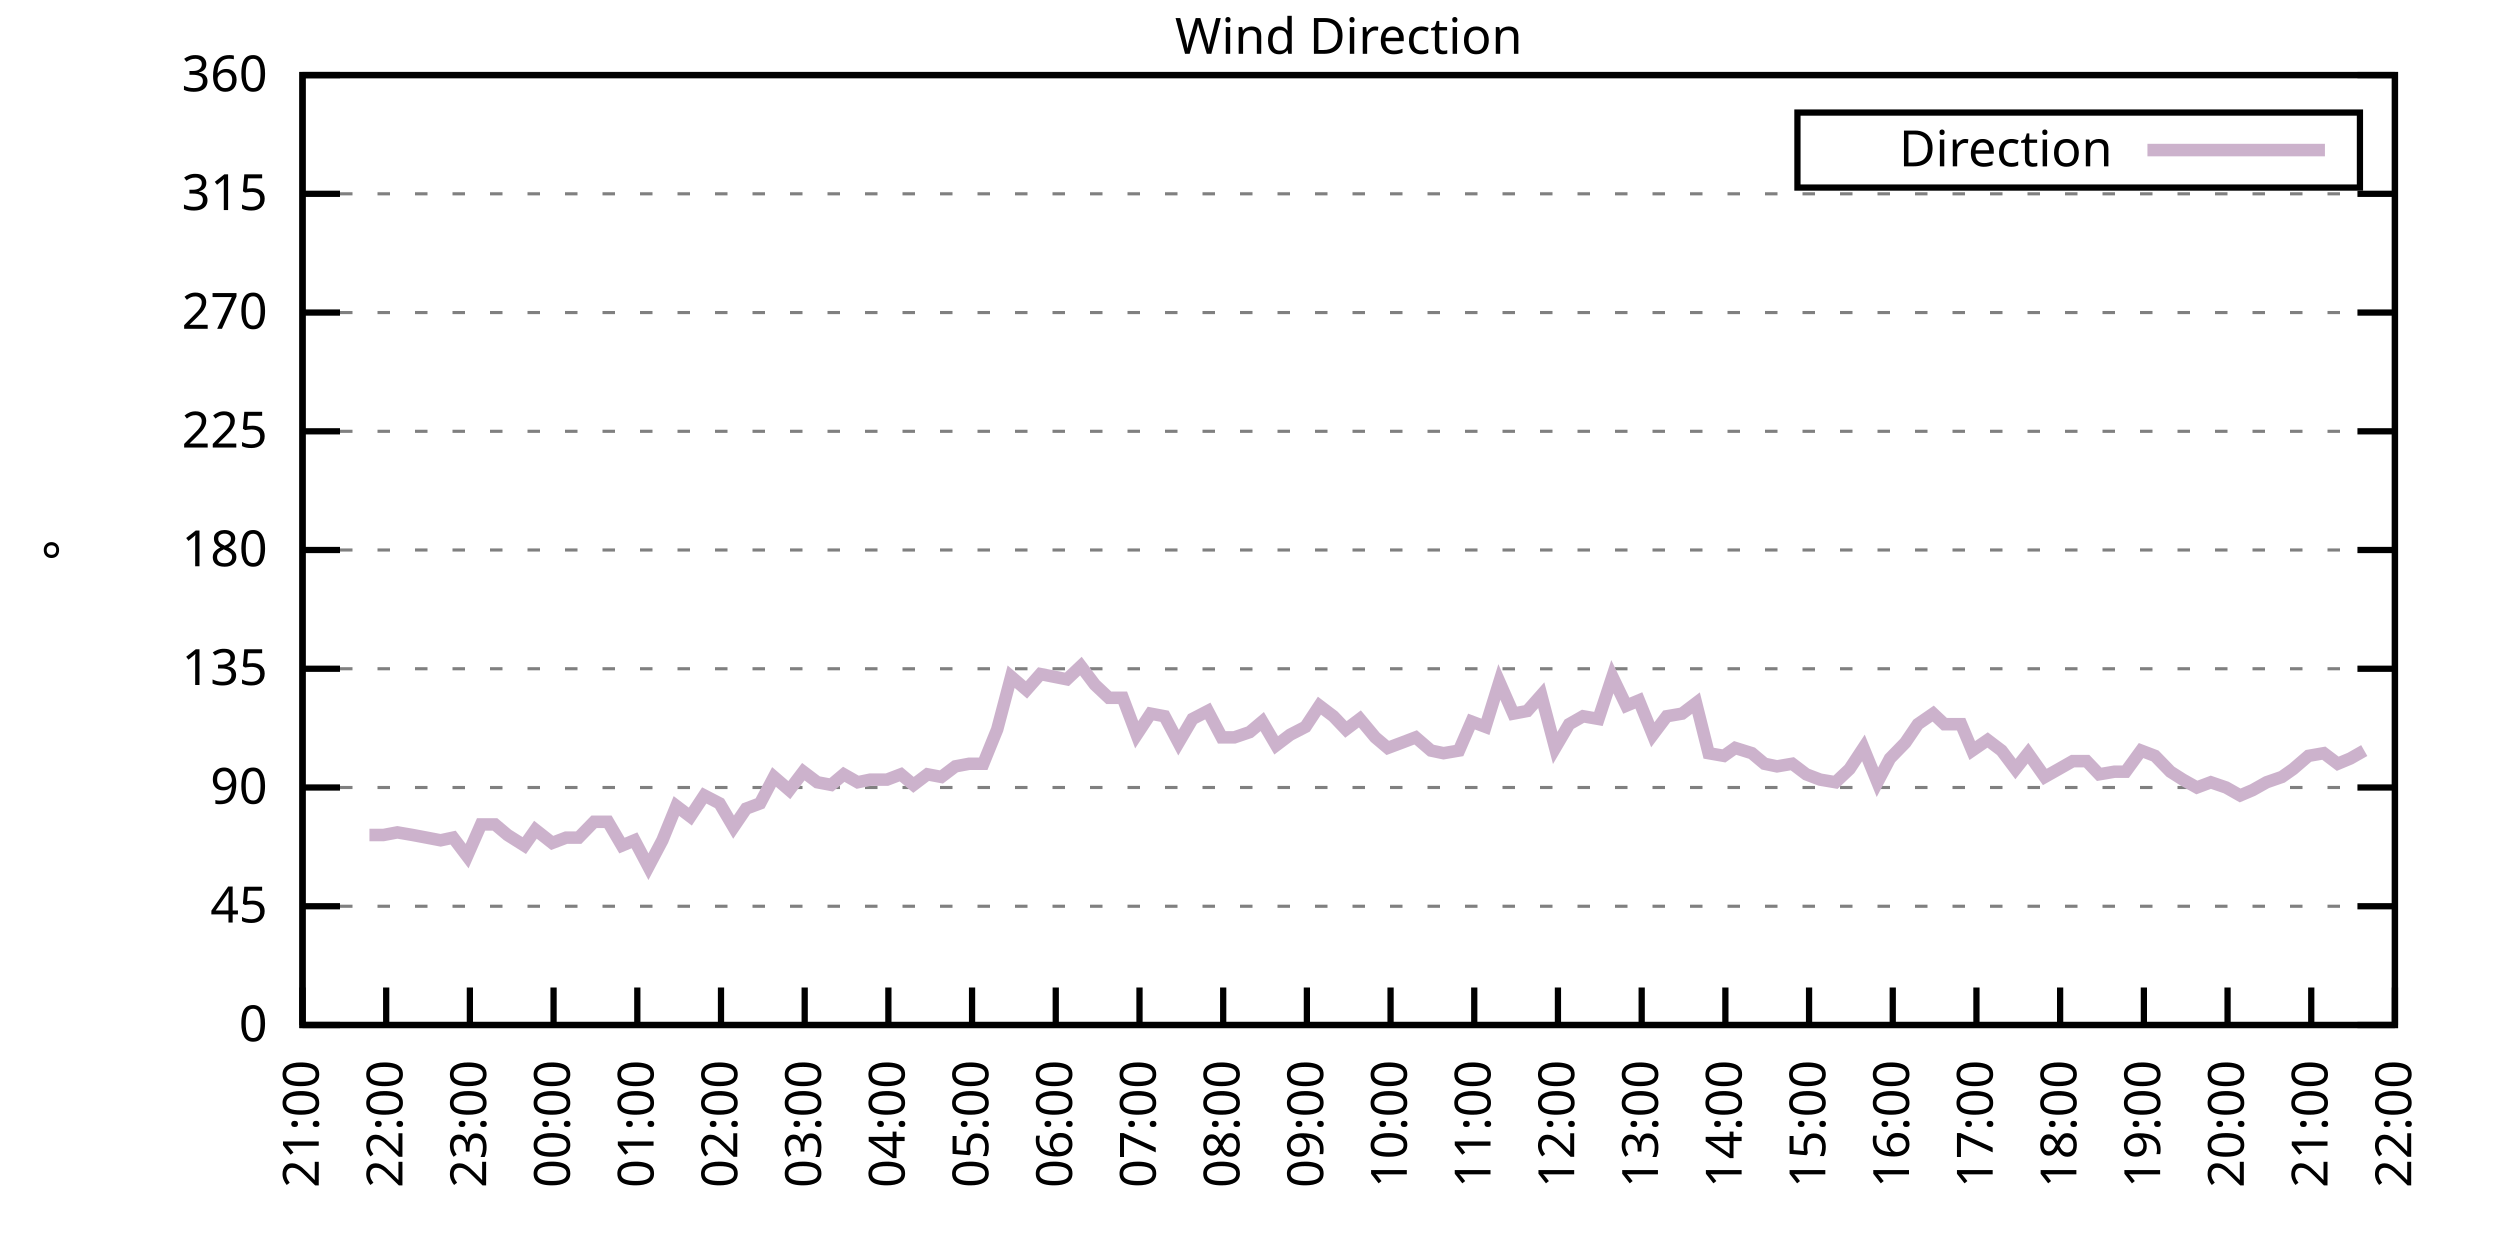
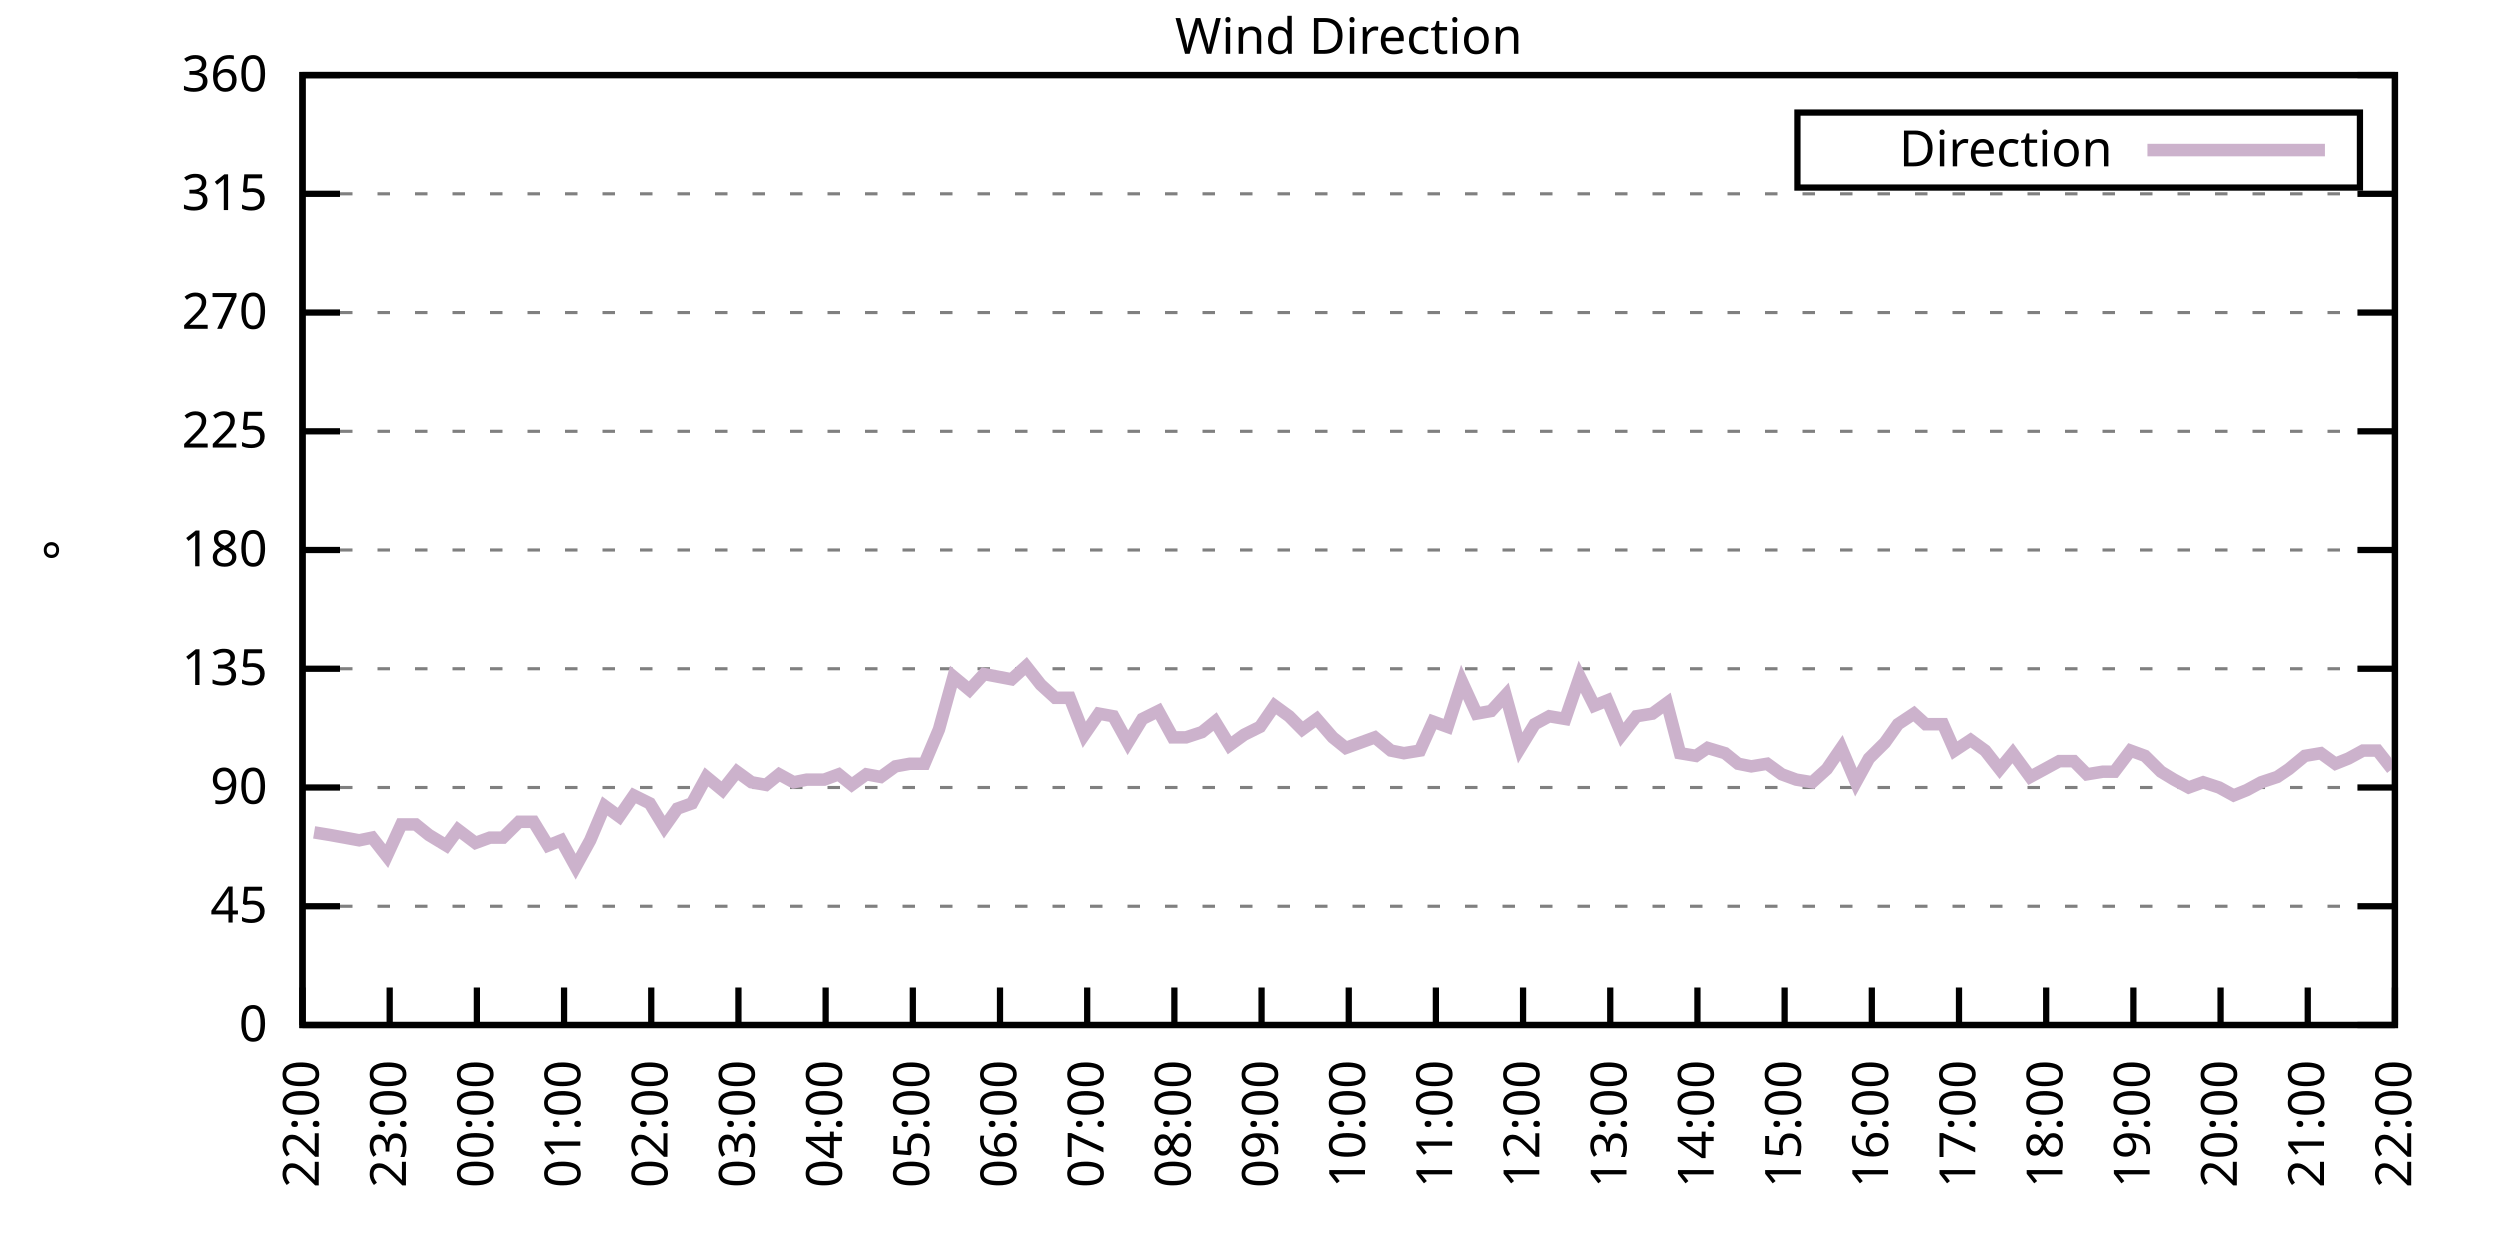
<svg xmlns="http://www.w3.org/2000/svg" xmlns:xlink="http://www.w3.org/1999/xlink" width="400" height="200" viewBox="0 0 400 200">
  <g id="gnuplot_canvas">
    <rect x="0" y="0" width="400" height="200" fill="none" />
    <defs>
      <circle id="gpDot" r="0.5" stroke-width="0.5" stroke="currentColor" />
      <path id="gpPt0" stroke-width="0.333" stroke="currentColor" d="M-1,0 h2 M0,-1 v2" />
      <path id="gpPt1" stroke-width="0.333" stroke="currentColor" d="M-1,-1 L1,1 M1,-1 L-1,1" />
      <path id="gpPt2" stroke-width="0.333" stroke="currentColor" d="M-1,0 L1,0 M0,-1 L0,1 M-1,-1 L1,1 M-1,1 L1,-1" />
      <rect id="gpPt3" stroke-width="0.333" stroke="currentColor" x="-1" y="-1" width="2" height="2" />
      <rect id="gpPt4" stroke-width="0.333" stroke="currentColor" fill="currentColor" x="-1" y="-1" width="2" height="2" />
      <circle id="gpPt5" stroke-width="0.333" stroke="currentColor" cx="0" cy="0" r="1" />
      <use xlink:href="#gpPt5" id="gpPt6" fill="currentColor" stroke="none" />
      <path id="gpPt7" stroke-width="0.333" stroke="currentColor" d="M0,-1.33 L-1.33,0.67 L1.33,0.67 z" />
      <use xlink:href="#gpPt7" id="gpPt8" fill="currentColor" stroke="none" />
      <use xlink:href="#gpPt7" id="gpPt9" stroke="currentColor" transform="rotate(180)" />
      <use xlink:href="#gpPt9" id="gpPt10" fill="currentColor" stroke="none" />
      <use xlink:href="#gpPt3" id="gpPt11" stroke="currentColor" transform="rotate(45)" />
      <use xlink:href="#gpPt11" id="gpPt12" fill="currentColor" stroke="none" />
      <path id="gpPt13" stroke-width="0.333" stroke="currentColor" d="M0,1.330 L1.265,0.411 L0.782,-1.067 L-0.782,-1.076 L-1.265,0.411 z" />
      <use xlink:href="#gpPt13" id="gpPt14" fill="currentColor" stroke="none" />
      <filter id="textbox" filterUnits="objectBoundingBox" x="0" y="0" height="1" width="1">
        <feFlood flood-color="white" flood-opacity="1" result="bgnd" />
        <feComposite in="SourceGraphic" in2="bgnd" operator="atop" />
      </filter>
      <filter id="greybox" filterUnits="objectBoundingBox" x="0" y="0" height="1" width="1">
        <feFlood flood-color="lightgrey" flood-opacity="1" result="grey" />
        <feComposite in="SourceGraphic" in2="grey" operator="atop" />
      </filter>
    </defs>
    <g fill="none" color="white" stroke="currentColor" stroke-width="1.00" stroke-linecap="butt" stroke-linejoin="miter">
</g>
    <g fill="none" color="black" stroke="currentColor" stroke-width="1.00" stroke-linecap="butt" stroke-linejoin="miter">
      <g stroke="none" shape-rendering="crispEdges">
        <polygon fill="rgb(255, 255, 255)" points="48.40,164.00 383.18,164.00 383.18,12.02 48.40,12.02 " />
      </g>
    </g>
    <g fill="none" color="black" stroke="currentColor" stroke-width="1.00" stroke-linecap="butt" stroke-linejoin="miter">
</g>
    <g fill="none" color="black" stroke="black" stroke-width="0.50" stroke-linecap="butt" stroke-linejoin="miter">
</g>
    <g fill="none" color="gray" stroke="currentColor" stroke-width="0.50" stroke-linecap="butt" stroke-linejoin="miter">
      <path stroke="gray" stroke-dasharray="2,4" class="gridline" d="M48.40,164.00 L383.19,164.00  " />
    </g>
    <g fill="none" color="gray" stroke="gray" stroke-width="1.00" stroke-linecap="butt" stroke-linejoin="miter">
</g>
    <g fill="none" color="black" stroke="currentColor" stroke-width="1.00" stroke-linecap="butt" stroke-linejoin="miter">
      <path stroke="black" d="M48.40,164.00 L54.40,164.00 M383.19,164.00 L377.19,164.00  " />
      <g transform="translate(42.80,166.60)" stroke="none" fill="black" font-family="Sans" font-size="8.00" text-anchor="end">
        <text>
          <tspan font-family="Sans"> 0</tspan>
        </text>
      </g>
    </g>
    <g fill="none" color="black" stroke="currentColor" stroke-width="1.00" stroke-linecap="butt" stroke-linejoin="miter">
</g>
    <g fill="none" color="black" stroke="black" stroke-width="0.50" stroke-linecap="butt" stroke-linejoin="miter">
</g>
    <g fill="none" color="gray" stroke="currentColor" stroke-width="0.50" stroke-linecap="butt" stroke-linejoin="miter">
      <path stroke="gray" stroke-dasharray="2,4" class="gridline" d="M48.40,145.00 L383.19,145.00  " />
    </g>
    <g fill="none" color="gray" stroke="gray" stroke-width="1.00" stroke-linecap="butt" stroke-linejoin="miter">
</g>
    <g fill="none" color="black" stroke="currentColor" stroke-width="1.00" stroke-linecap="butt" stroke-linejoin="miter">
      <path stroke="black" d="M48.40,145.00 L54.40,145.00 M383.19,145.00 L377.19,145.00  " />
      <g transform="translate(42.80,147.60)" stroke="none" fill="black" font-family="Sans" font-size="8.00" text-anchor="end">
        <text>
          <tspan font-family="Sans"> 45</tspan>
        </text>
      </g>
    </g>
    <g fill="none" color="black" stroke="currentColor" stroke-width="1.00" stroke-linecap="butt" stroke-linejoin="miter">
</g>
    <g fill="none" color="black" stroke="black" stroke-width="0.50" stroke-linecap="butt" stroke-linejoin="miter">
</g>
    <g fill="none" color="gray" stroke="currentColor" stroke-width="0.50" stroke-linecap="butt" stroke-linejoin="miter">
      <path stroke="gray" stroke-dasharray="2,4" class="gridline" d="M48.40,126.00 L383.19,126.00  " />
    </g>
    <g fill="none" color="gray" stroke="gray" stroke-width="1.00" stroke-linecap="butt" stroke-linejoin="miter">
</g>
    <g fill="none" color="black" stroke="currentColor" stroke-width="1.00" stroke-linecap="butt" stroke-linejoin="miter">
      <path stroke="black" d="M48.40,126.00 L54.40,126.00 M383.19,126.00 L377.19,126.00  " />
      <g transform="translate(42.80,128.60)" stroke="none" fill="black" font-family="Sans" font-size="8.00" text-anchor="end">
        <text>
          <tspan font-family="Sans"> 90</tspan>
        </text>
      </g>
    </g>
    <g fill="none" color="black" stroke="currentColor" stroke-width="1.00" stroke-linecap="butt" stroke-linejoin="miter">
</g>
    <g fill="none" color="black" stroke="black" stroke-width="0.50" stroke-linecap="butt" stroke-linejoin="miter">
</g>
    <g fill="none" color="gray" stroke="currentColor" stroke-width="0.50" stroke-linecap="butt" stroke-linejoin="miter">
      <path stroke="gray" stroke-dasharray="2,4" class="gridline" d="M48.40,107.00 L383.19,107.00  " />
    </g>
    <g fill="none" color="gray" stroke="gray" stroke-width="1.00" stroke-linecap="butt" stroke-linejoin="miter">
</g>
    <g fill="none" color="black" stroke="currentColor" stroke-width="1.00" stroke-linecap="butt" stroke-linejoin="miter">
      <path stroke="black" d="M48.40,107.00 L54.40,107.00 M383.19,107.00 L377.19,107.00  " />
      <g transform="translate(42.80,109.60)" stroke="none" fill="black" font-family="Sans" font-size="8.00" text-anchor="end">
        <text>
          <tspan font-family="Sans"> 135</tspan>
        </text>
      </g>
    </g>
    <g fill="none" color="black" stroke="currentColor" stroke-width="1.00" stroke-linecap="butt" stroke-linejoin="miter">
</g>
    <g fill="none" color="black" stroke="black" stroke-width="0.50" stroke-linecap="butt" stroke-linejoin="miter">
</g>
    <g fill="none" color="gray" stroke="currentColor" stroke-width="0.50" stroke-linecap="butt" stroke-linejoin="miter">
      <path stroke="gray" stroke-dasharray="2,4" class="gridline" d="M48.40,88.00 L383.19,88.00  " />
    </g>
    <g fill="none" color="gray" stroke="gray" stroke-width="1.00" stroke-linecap="butt" stroke-linejoin="miter">
</g>
    <g fill="none" color="black" stroke="currentColor" stroke-width="1.00" stroke-linecap="butt" stroke-linejoin="miter">
      <path stroke="black" d="M48.40,88.00 L54.40,88.00 M383.19,88.00 L377.19,88.00  " />
      <g transform="translate(42.80,90.60)" stroke="none" fill="black" font-family="Sans" font-size="8.00" text-anchor="end">
        <text>
          <tspan font-family="Sans"> 180</tspan>
        </text>
      </g>
    </g>
    <g fill="none" color="black" stroke="currentColor" stroke-width="1.00" stroke-linecap="butt" stroke-linejoin="miter">
</g>
    <g fill="none" color="black" stroke="black" stroke-width="0.50" stroke-linecap="butt" stroke-linejoin="miter">
</g>
    <g fill="none" color="gray" stroke="currentColor" stroke-width="0.50" stroke-linecap="butt" stroke-linejoin="miter">
      <path stroke="gray" stroke-dasharray="2,4" class="gridline" d="M48.40,69.01 L383.19,69.01  " />
    </g>
    <g fill="none" color="gray" stroke="gray" stroke-width="1.00" stroke-linecap="butt" stroke-linejoin="miter">
</g>
    <g fill="none" color="black" stroke="currentColor" stroke-width="1.00" stroke-linecap="butt" stroke-linejoin="miter">
      <path stroke="black" d="M48.40,69.01 L54.40,69.01 M383.19,69.01 L377.19,69.01  " />
      <g transform="translate(42.80,71.61)" stroke="none" fill="black" font-family="Sans" font-size="8.00" text-anchor="end">
        <text>
          <tspan font-family="Sans"> 225</tspan>
        </text>
      </g>
    </g>
    <g fill="none" color="black" stroke="currentColor" stroke-width="1.00" stroke-linecap="butt" stroke-linejoin="miter">
</g>
    <g fill="none" color="black" stroke="black" stroke-width="0.50" stroke-linecap="butt" stroke-linejoin="miter">
</g>
    <g fill="none" color="gray" stroke="currentColor" stroke-width="0.50" stroke-linecap="butt" stroke-linejoin="miter">
      <path stroke="gray" stroke-dasharray="2,4" class="gridline" d="M48.40,50.01 L383.19,50.01  " />
    </g>
    <g fill="none" color="gray" stroke="gray" stroke-width="1.00" stroke-linecap="butt" stroke-linejoin="miter">
</g>
    <g fill="none" color="black" stroke="currentColor" stroke-width="1.00" stroke-linecap="butt" stroke-linejoin="miter">
      <path stroke="black" d="M48.40,50.01 L54.40,50.01 M383.19,50.01 L377.19,50.01  " />
      <g transform="translate(42.80,52.61)" stroke="none" fill="black" font-family="Sans" font-size="8.00" text-anchor="end">
        <text>
          <tspan font-family="Sans"> 270</tspan>
        </text>
      </g>
    </g>
    <g fill="none" color="black" stroke="currentColor" stroke-width="1.00" stroke-linecap="butt" stroke-linejoin="miter">
</g>
    <g fill="none" color="black" stroke="black" stroke-width="0.50" stroke-linecap="butt" stroke-linejoin="miter">
</g>
    <g fill="none" color="gray" stroke="currentColor" stroke-width="0.50" stroke-linecap="butt" stroke-linejoin="miter">
      <path stroke="gray" stroke-dasharray="2,4" class="gridline" d="M48.40,31.01 L383.19,31.01  " />
    </g>
    <g fill="none" color="gray" stroke="gray" stroke-width="1.00" stroke-linecap="butt" stroke-linejoin="miter">
</g>
    <g fill="none" color="black" stroke="currentColor" stroke-width="1.00" stroke-linecap="butt" stroke-linejoin="miter">
      <path stroke="black" d="M48.40,31.01 L54.40,31.01 M383.19,31.01 L377.19,31.01  " />
      <g transform="translate(42.80,33.61)" stroke="none" fill="black" font-family="Sans" font-size="8.00" text-anchor="end">
        <text>
          <tspan font-family="Sans"> 315</tspan>
        </text>
      </g>
    </g>
    <g fill="none" color="black" stroke="currentColor" stroke-width="1.00" stroke-linecap="butt" stroke-linejoin="miter">
</g>
    <g fill="none" color="black" stroke="black" stroke-width="0.50" stroke-linecap="butt" stroke-linejoin="miter">
</g>
    <g fill="none" color="gray" stroke="currentColor" stroke-width="0.50" stroke-linecap="butt" stroke-linejoin="miter">
      <path stroke="gray" stroke-dasharray="2,4" class="gridline" d="M48.40,12.01 L383.19,12.01  " />
    </g>
    <g fill="none" color="gray" stroke="gray" stroke-width="1.00" stroke-linecap="butt" stroke-linejoin="miter">
</g>
    <g fill="none" color="black" stroke="currentColor" stroke-width="1.00" stroke-linecap="butt" stroke-linejoin="miter">
      <path stroke="black" d="M48.40,12.01 L54.40,12.01 M383.19,12.01 L377.19,12.01  " />
      <g transform="translate(42.80,14.61)" stroke="none" fill="black" font-family="Sans" font-size="8.00" text-anchor="end">
        <text>
          <tspan font-family="Sans"> 360</tspan>
        </text>
      </g>
    </g>
    <g fill="none" color="black" stroke="currentColor" stroke-width="1.00" stroke-linecap="butt" stroke-linejoin="miter">
      <path stroke="black" d="M48.40,164.00 L48.40,158.00  " />
      <g transform="translate(51.00,169.60) rotate(270.00)" stroke="none" fill="black" font-family="Sans" font-size="8.00" text-anchor="end">
        <text>
-           <tspan font-family="Sans">21:00</tspan>
-         </text>
-       </g>
-     </g>
-     <g fill="none" color="black" stroke="currentColor" stroke-width="1.00" stroke-linecap="butt" stroke-linejoin="miter">
-       <path stroke="black" d="M61.79,164.00 L61.79,158.00  " />
-       <g transform="translate(64.39,169.60) rotate(270.00)" stroke="none" fill="black" font-family="Sans" font-size="8.00" text-anchor="end">
-         <text>
          <tspan font-family="Sans">22:00</tspan>
        </text>
      </g>
    </g>
    <g fill="none" color="black" stroke="currentColor" stroke-width="1.00" stroke-linecap="butt" stroke-linejoin="miter">
-       <path stroke="black" d="M75.18,164.00 L75.18,158.00  " />
-       <g transform="translate(77.78,169.60) rotate(270.00)" stroke="none" fill="black" font-family="Sans" font-size="8.00" text-anchor="end">
+       <path stroke="black" d="M62.35,164.00 L62.35,158.00  " />
+       <g transform="translate(64.95,169.60) rotate(270.00)" stroke="none" fill="black" font-family="Sans" font-size="8.00" text-anchor="end">
        <text>
          <tspan font-family="Sans">23:00</tspan>
        </text>
      </g>
    </g>
    <g fill="none" color="black" stroke="currentColor" stroke-width="1.00" stroke-linecap="butt" stroke-linejoin="miter">
-       <path stroke="black" d="M88.57,164.00 L88.57,158.00  " />
-       <g transform="translate(91.17,169.60) rotate(270.00)" stroke="none" fill="black" font-family="Sans" font-size="8.00" text-anchor="end">
+       <path stroke="black" d="M76.30,164.00 L76.30,158.00  " />
+       <g transform="translate(78.90,169.60) rotate(270.00)" stroke="none" fill="black" font-family="Sans" font-size="8.00" text-anchor="end">
        <text>
          <tspan font-family="Sans">00:00</tspan>
        </text>
      </g>
    </g>
    <g fill="none" color="black" stroke="currentColor" stroke-width="1.00" stroke-linecap="butt" stroke-linejoin="miter">
-       <path stroke="black" d="M101.97,164.00 L101.97,158.00  " />
-       <g transform="translate(104.57,169.60) rotate(270.00)" stroke="none" fill="black" font-family="Sans" font-size="8.00" text-anchor="end">
+       <path stroke="black" d="M90.25,164.00 L90.25,158.00  " />
+       <g transform="translate(92.85,169.60) rotate(270.00)" stroke="none" fill="black" font-family="Sans" font-size="8.00" text-anchor="end">
        <text>
          <tspan font-family="Sans">01:00</tspan>
        </text>
      </g>
    </g>
    <g fill="none" color="black" stroke="currentColor" stroke-width="1.00" stroke-linecap="butt" stroke-linejoin="miter">
-       <path stroke="black" d="M115.36,164.00 L115.36,158.00  " />
-       <g transform="translate(117.96,169.60) rotate(270.00)" stroke="none" fill="black" font-family="Sans" font-size="8.00" text-anchor="end">
+       <path stroke="black" d="M104.20,164.00 L104.20,158.00  " />
+       <g transform="translate(106.80,169.60) rotate(270.00)" stroke="none" fill="black" font-family="Sans" font-size="8.00" text-anchor="end">
        <text>
          <tspan font-family="Sans">02:00</tspan>
        </text>
      </g>
    </g>
    <g fill="none" color="black" stroke="currentColor" stroke-width="1.00" stroke-linecap="butt" stroke-linejoin="miter">
-       <path stroke="black" d="M128.75,164.00 L128.75,158.00  " />
-       <g transform="translate(131.35,169.60) rotate(270.00)" stroke="none" fill="black" font-family="Sans" font-size="8.00" text-anchor="end">
+       <path stroke="black" d="M118.15,164.00 L118.15,158.00  " />
+       <g transform="translate(120.75,169.60) rotate(270.00)" stroke="none" fill="black" font-family="Sans" font-size="8.00" text-anchor="end">
        <text>
          <tspan font-family="Sans">03:00</tspan>
        </text>
      </g>
    </g>
    <g fill="none" color="black" stroke="currentColor" stroke-width="1.00" stroke-linecap="butt" stroke-linejoin="miter">
-       <path stroke="black" d="M142.14,164.00 L142.14,158.00  " />
-       <g transform="translate(144.74,169.60) rotate(270.00)" stroke="none" fill="black" font-family="Sans" font-size="8.00" text-anchor="end">
+       <path stroke="black" d="M132.10,164.00 L132.10,158.00  " />
+       <g transform="translate(134.70,169.60) rotate(270.00)" stroke="none" fill="black" font-family="Sans" font-size="8.00" text-anchor="end">
        <text>
          <tspan font-family="Sans">04:00</tspan>
        </text>
      </g>
    </g>
    <g fill="none" color="black" stroke="currentColor" stroke-width="1.00" stroke-linecap="butt" stroke-linejoin="miter">
-       <path stroke="black" d="M155.53,164.00 L155.53,158.00  " />
-       <g transform="translate(158.13,169.60) rotate(270.00)" stroke="none" fill="black" font-family="Sans" font-size="8.00" text-anchor="end">
+       <path stroke="black" d="M146.05,164.00 L146.05,158.00  " />
+       <g transform="translate(148.65,169.60) rotate(270.00)" stroke="none" fill="black" font-family="Sans" font-size="8.00" text-anchor="end">
        <text>
          <tspan font-family="Sans">05:00</tspan>
        </text>
      </g>
    </g>
    <g fill="none" color="black" stroke="currentColor" stroke-width="1.00" stroke-linecap="butt" stroke-linejoin="miter">
-       <path stroke="black" d="M168.92,164.00 L168.92,158.00  " />
-       <g transform="translate(171.52,169.60) rotate(270.00)" stroke="none" fill="black" font-family="Sans" font-size="8.00" text-anchor="end">
+       <path stroke="black" d="M160.00,164.00 L160.00,158.00  " />
+       <g transform="translate(162.60,169.60) rotate(270.00)" stroke="none" fill="black" font-family="Sans" font-size="8.00" text-anchor="end">
        <text>
          <tspan font-family="Sans">06:00</tspan>
        </text>
      </g>
    </g>
    <g fill="none" color="black" stroke="currentColor" stroke-width="1.00" stroke-linecap="butt" stroke-linejoin="miter">
-       <path stroke="black" d="M182.32,164.00 L182.32,158.00  " />
-       <g transform="translate(184.92,169.60) rotate(270.00)" stroke="none" fill="black" font-family="Sans" font-size="8.00" text-anchor="end">
+       <path stroke="black" d="M173.95,164.00 L173.95,158.00  " />
+       <g transform="translate(176.55,169.60) rotate(270.00)" stroke="none" fill="black" font-family="Sans" font-size="8.00" text-anchor="end">
        <text>
          <tspan font-family="Sans">07:00</tspan>
        </text>
      </g>
    </g>
    <g fill="none" color="black" stroke="currentColor" stroke-width="1.00" stroke-linecap="butt" stroke-linejoin="miter">
-       <path stroke="black" d="M195.71,164.00 L195.71,158.00  " />
-       <g transform="translate(198.31,169.60) rotate(270.00)" stroke="none" fill="black" font-family="Sans" font-size="8.00" text-anchor="end">
+       <path stroke="black" d="M187.90,164.00 L187.90,158.00  " />
+       <g transform="translate(190.50,169.60) rotate(270.00)" stroke="none" fill="black" font-family="Sans" font-size="8.00" text-anchor="end">
        <text>
          <tspan font-family="Sans">08:00</tspan>
        </text>
      </g>
    </g>
    <g fill="none" color="black" stroke="currentColor" stroke-width="1.00" stroke-linecap="butt" stroke-linejoin="miter">
-       <path stroke="black" d="M209.10,164.00 L209.10,158.00  " />
-       <g transform="translate(211.70,169.60) rotate(270.00)" stroke="none" fill="black" font-family="Sans" font-size="8.00" text-anchor="end">
+       <path stroke="black" d="M201.85,164.00 L201.85,158.00  " />
+       <g transform="translate(204.45,169.60) rotate(270.00)" stroke="none" fill="black" font-family="Sans" font-size="8.00" text-anchor="end">
        <text>
          <tspan font-family="Sans">09:00</tspan>
        </text>
      </g>
    </g>
    <g fill="none" color="black" stroke="currentColor" stroke-width="1.00" stroke-linecap="butt" stroke-linejoin="miter">
-       <path stroke="black" d="M222.49,164.00 L222.49,158.00  " />
-       <g transform="translate(225.09,169.60) rotate(270.00)" stroke="none" fill="black" font-family="Sans" font-size="8.00" text-anchor="end">
+       <path stroke="black" d="M215.80,164.00 L215.80,158.00  " />
+       <g transform="translate(218.40,169.60) rotate(270.00)" stroke="none" fill="black" font-family="Sans" font-size="8.00" text-anchor="end">
        <text>
          <tspan font-family="Sans">10:00</tspan>
        </text>
      </g>
    </g>
    <g fill="none" color="black" stroke="currentColor" stroke-width="1.00" stroke-linecap="butt" stroke-linejoin="miter">
-       <path stroke="black" d="M235.88,164.00 L235.88,158.00  " />
-       <g transform="translate(238.48,169.60) rotate(270.00)" stroke="none" fill="black" font-family="Sans" font-size="8.00" text-anchor="end">
+       <path stroke="black" d="M229.74,164.00 L229.74,158.00  " />
+       <g transform="translate(232.34,169.60) rotate(270.00)" stroke="none" fill="black" font-family="Sans" font-size="8.00" text-anchor="end">
        <text>
          <tspan font-family="Sans">11:00</tspan>
        </text>
      </g>
    </g>
    <g fill="none" color="black" stroke="currentColor" stroke-width="1.00" stroke-linecap="butt" stroke-linejoin="miter">
-       <path stroke="black" d="M249.27,164.00 L249.27,158.00  " />
-       <g transform="translate(251.87,169.60) rotate(270.00)" stroke="none" fill="black" font-family="Sans" font-size="8.00" text-anchor="end">
+       <path stroke="black" d="M243.69,164.00 L243.69,158.00  " />
+       <g transform="translate(246.29,169.60) rotate(270.00)" stroke="none" fill="black" font-family="Sans" font-size="8.00" text-anchor="end">
        <text>
          <tspan font-family="Sans">12:00</tspan>
        </text>
      </g>
    </g>
    <g fill="none" color="black" stroke="currentColor" stroke-width="1.00" stroke-linecap="butt" stroke-linejoin="miter">
-       <path stroke="black" d="M262.67,164.00 L262.67,158.00  " />
-       <g transform="translate(265.27,169.60) rotate(270.00)" stroke="none" fill="black" font-family="Sans" font-size="8.00" text-anchor="end">
+       <path stroke="black" d="M257.64,164.00 L257.64,158.00  " />
+       <g transform="translate(260.24,169.60) rotate(270.00)" stroke="none" fill="black" font-family="Sans" font-size="8.00" text-anchor="end">
        <text>
          <tspan font-family="Sans">13:00</tspan>
        </text>
      </g>
    </g>
    <g fill="none" color="black" stroke="currentColor" stroke-width="1.00" stroke-linecap="butt" stroke-linejoin="miter">
-       <path stroke="black" d="M276.06,164.00 L276.06,158.00  " />
-       <g transform="translate(278.66,169.60) rotate(270.00)" stroke="none" fill="black" font-family="Sans" font-size="8.00" text-anchor="end">
+       <path stroke="black" d="M271.59,164.00 L271.59,158.00  " />
+       <g transform="translate(274.19,169.60) rotate(270.00)" stroke="none" fill="black" font-family="Sans" font-size="8.00" text-anchor="end">
        <text>
          <tspan font-family="Sans">14:00</tspan>
        </text>
      </g>
    </g>
    <g fill="none" color="black" stroke="currentColor" stroke-width="1.00" stroke-linecap="butt" stroke-linejoin="miter">
-       <path stroke="black" d="M289.45,164.00 L289.45,158.00  " />
-       <g transform="translate(292.05,169.60) rotate(270.00)" stroke="none" fill="black" font-family="Sans" font-size="8.00" text-anchor="end">
+       <path stroke="black" d="M285.54,164.00 L285.54,158.00  " />
+       <g transform="translate(288.14,169.60) rotate(270.00)" stroke="none" fill="black" font-family="Sans" font-size="8.00" text-anchor="end">
        <text>
          <tspan font-family="Sans">15:00</tspan>
        </text>
      </g>
    </g>
    <g fill="none" color="black" stroke="currentColor" stroke-width="1.00" stroke-linecap="butt" stroke-linejoin="miter">
-       <path stroke="black" d="M302.84,164.00 L302.84,158.00  " />
-       <g transform="translate(305.44,169.60) rotate(270.00)" stroke="none" fill="black" font-family="Sans" font-size="8.00" text-anchor="end">
+       <path stroke="black" d="M299.49,164.00 L299.49,158.00  " />
+       <g transform="translate(302.09,169.60) rotate(270.00)" stroke="none" fill="black" font-family="Sans" font-size="8.00" text-anchor="end">
        <text>
          <tspan font-family="Sans">16:00</tspan>
        </text>
      </g>
    </g>
    <g fill="none" color="black" stroke="currentColor" stroke-width="1.00" stroke-linecap="butt" stroke-linejoin="miter">
-       <path stroke="black" d="M316.23,164.00 L316.23,158.00  " />
-       <g transform="translate(318.83,169.60) rotate(270.00)" stroke="none" fill="black" font-family="Sans" font-size="8.00" text-anchor="end">
+       <path stroke="black" d="M313.44,164.00 L313.44,158.00  " />
+       <g transform="translate(316.04,169.60) rotate(270.00)" stroke="none" fill="black" font-family="Sans" font-size="8.00" text-anchor="end">
        <text>
          <tspan font-family="Sans">17:00</tspan>
        </text>
      </g>
    </g>
    <g fill="none" color="black" stroke="currentColor" stroke-width="1.00" stroke-linecap="butt" stroke-linejoin="miter">
-       <path stroke="black" d="M329.62,164.00 L329.62,158.00  " />
-       <g transform="translate(332.22,169.60) rotate(270.00)" stroke="none" fill="black" font-family="Sans" font-size="8.00" text-anchor="end">
+       <path stroke="black" d="M327.39,164.00 L327.39,158.00  " />
+       <g transform="translate(329.99,169.60) rotate(270.00)" stroke="none" fill="black" font-family="Sans" font-size="8.00" text-anchor="end">
        <text>
          <tspan font-family="Sans">18:00</tspan>
        </text>
      </g>
    </g>
    <g fill="none" color="black" stroke="currentColor" stroke-width="1.00" stroke-linecap="butt" stroke-linejoin="miter">
-       <path stroke="black" d="M343.02,164.00 L343.02,158.00  " />
-       <g transform="translate(345.62,169.60) rotate(270.00)" stroke="none" fill="black" font-family="Sans" font-size="8.00" text-anchor="end">
+       <path stroke="black" d="M341.34,164.00 L341.34,158.00  " />
+       <g transform="translate(343.94,169.60) rotate(270.00)" stroke="none" fill="black" font-family="Sans" font-size="8.00" text-anchor="end">
        <text>
          <tspan font-family="Sans">19:00</tspan>
        </text>
      </g>
    </g>
    <g fill="none" color="black" stroke="currentColor" stroke-width="1.00" stroke-linecap="butt" stroke-linejoin="miter">
-       <path stroke="black" d="M356.41,164.00 L356.41,158.00  " />
-       <g transform="translate(359.01,169.60) rotate(270.00)" stroke="none" fill="black" font-family="Sans" font-size="8.00" text-anchor="end">
+       <path stroke="black" d="M355.29,164.00 L355.29,158.00  " />
+       <g transform="translate(357.89,169.60) rotate(270.00)" stroke="none" fill="black" font-family="Sans" font-size="8.00" text-anchor="end">
        <text>
          <tspan font-family="Sans">20:00</tspan>
        </text>
      </g>
    </g>
    <g fill="none" color="black" stroke="currentColor" stroke-width="1.00" stroke-linecap="butt" stroke-linejoin="miter">
-       <path stroke="black" d="M369.80,164.00 L369.80,158.00  " />
-       <g transform="translate(372.40,169.60) rotate(270.00)" stroke="none" fill="black" font-family="Sans" font-size="8.00" text-anchor="end">
+       <path stroke="black" d="M369.24,164.00 L369.24,158.00  " />
+       <g transform="translate(371.84,169.60) rotate(270.00)" stroke="none" fill="black" font-family="Sans" font-size="8.00" text-anchor="end">
        <text>
          <tspan font-family="Sans">21:00</tspan>
        </text>
      </g>
    </g>
    <g fill="none" color="black" stroke="currentColor" stroke-width="1.00" stroke-linecap="butt" stroke-linejoin="miter">
      <path stroke="black" d="M383.19,164.00 L383.19,158.00  " />
      <g transform="translate(385.79,169.60) rotate(270.00)" stroke="none" fill="black" font-family="Sans" font-size="8.00" text-anchor="end">
        <text>
          <tspan font-family="Sans">22:00</tspan>
        </text>
      </g>
    </g>
    <g fill="none" color="black" stroke="currentColor" stroke-width="1.00" stroke-linecap="butt" stroke-linejoin="miter">
</g>
    <g fill="none" color="black" stroke="currentColor" stroke-width="1.00" stroke-linecap="butt" stroke-linejoin="miter">
      <path stroke="black" d="M48.40,12.01 L48.40,164.00 L383.19,164.00 L383.19,12.01 L48.40,12.01 Z  " />
    </g>
    <g fill="none" color="black" stroke="currentColor" stroke-width="1.00" stroke-linecap="butt" stroke-linejoin="miter">
</g>
    <g fill="none" color="black" stroke="currentColor" stroke-width="1.00" stroke-linecap="butt" stroke-linejoin="miter">
      <path stroke="black" d="M287.59,30.01 L287.59,18.01 L377.59,18.01 L377.59,30.01 L287.59,30.01 Z  " />
    </g>
    <g id="Wind_direction_plot_1">
      <g fill="none" color="white" stroke="black" stroke-width="2.00" stroke-linecap="butt" stroke-linejoin="miter">
</g>
      <g fill="none" color="black" stroke="currentColor" stroke-width="2.00" stroke-linecap="butt" stroke-linejoin="miter">
        <g transform="translate(337.99,26.61)" stroke="none" fill="black" font-family="Sans" font-size="8.00" text-anchor="end">
          <text>
            <tspan font-family="Sans">Direction</tspan>
          </text>
        </g>
      </g>
      <g fill="none" color="black" stroke="currentColor" stroke-width="2.00" stroke-linecap="butt" stroke-linejoin="miter">
-         <path stroke="rgb(204, 178, 204)" d="M343.59,24.01 L371.99,24.01 M59.11,133.60 L61.35,133.60 L63.58,133.18 L66.03,133.60 L68.26,134.02 L70.50,134.45   L72.50,134.02 L74.74,136.98 L76.97,131.91 L79.20,131.91 L81.21,133.60 L83.89,135.29 L85.67,132.76 L88.35,134.87   L90.58,134.02 L92.59,134.02 L95.05,131.49 L97.28,131.49 L99.51,135.29 L101.52,134.45 L103.75,138.67 L105.98,134.45   L108.22,128.96 L110.45,130.65 L112.68,127.27 L115.13,128.54 L117.37,132.34 L119.38,129.38 L121.61,128.54 L123.84,124.31   L126.29,126.42 L128.53,123.47 L130.76,125.16 L132.99,125.58 L135.00,123.89 L137.23,125.16 L139.24,124.74 L141.92,124.74   L144.15,123.89 L146.16,125.58 L148.39,123.89 L150.62,124.31 L152.85,122.62 L155.09,122.20 L157.32,122.20 L159.55,116.71   L161.78,108.27 L164.24,110.38 L166.47,107.85 L170.71,108.69 L172.94,106.58 L175.17,109.54 L177.41,111.65 L179.64,111.65   L181.87,117.56 L184.10,114.18 L186.33,114.60 L188.57,118.83 L190.80,115.03 L193.25,113.76 L195.48,117.98 L197.49,117.98   L199.95,117.14 L201.96,115.45 L204.19,119.25 L206.42,117.56 L208.88,116.29 L211.11,112.91 L213.34,114.60 L215.35,116.71   L217.58,115.03 L220.04,117.98 L222.04,119.67 L224.28,118.83 L226.51,117.98 L228.96,120.09 L230.97,120.51 L233.43,120.09   L235.44,115.45 L237.67,116.29 L239.90,109.11 L242.13,114.18 L244.36,113.76 L246.60,111.23 L248.83,119.67 L251.06,115.87   L253.29,114.60 L255.75,115.03 L257.98,108.27 L260.21,112.91 L262.22,112.07 L264.45,117.56 L266.68,114.60 L269.14,114.18   L271.37,112.49 L273.38,120.51 L275.83,120.94 L277.62,119.67 L280.30,120.51 L282.31,122.20 L284.32,122.62 L286.77,122.20   L289.00,123.89 L291.23,124.74 L293.69,125.16 L295.92,123.05 L298.15,119.67 L300.39,125.16 L302.39,121.36 L304.85,118.83   L306.86,115.87 L309.31,114.18 L311.10,115.87 L313.78,115.87 L315.56,120.09 L318.02,118.40 L320.25,120.09 L322.48,123.05   L324.49,120.51 L327.17,124.31 L329.40,123.05 L331.63,121.78 L333.86,121.78 L335.87,123.89 L338.33,123.47 L340.11,123.47   L342.57,120.09 L344.80,120.94 L347.26,123.47 L349.26,124.74 L351.50,126.00 L353.73,125.16 L356.18,126.00 L358.42,127.27   L360.42,126.42 L362.66,125.16 L365.11,124.31 L366.90,123.05 L369.35,120.94 L371.81,120.51 L374.04,122.20 L376.05,121.36   L378.28,120.09  " />
+         <path stroke="rgb(204, 178, 204)" d="M343.59,24.01 L371.99,24.01 M50.26,133.18 L52.82,133.60 L55.14,134.02 L57.47,134.45 L59.56,134.02 L61.88,136.98   L64.21,131.91 L66.53,131.91 L68.63,133.60 L71.42,135.29 L73.28,132.76 L76.07,134.87 L78.39,134.02 L80.48,134.02   L83.04,131.49 L85.37,131.49 L87.69,135.29 L89.78,134.45 L92.11,138.67 L94.43,134.45 L96.76,128.96 L99.08,130.65   L101.41,127.27 L103.97,128.54 L106.29,132.34 L108.38,129.38 L110.71,128.54 L113.03,124.31 L115.59,126.42 L117.92,123.47   L120.24,125.16 L122.57,125.58 L124.66,123.89 L126.98,125.16 L129.08,124.74 L131.87,124.74 L134.19,123.89 L136.28,125.58   L138.61,123.89 L140.93,124.31 L143.26,122.62 L145.58,122.20 L147.91,122.20 L150.23,116.71 L152.56,108.27 L155.11,110.38   L157.44,107.85 L161.86,108.69 L164.18,106.58 L166.51,109.54 L168.83,111.65 L171.16,111.65 L173.48,117.56 L175.81,114.18   L178.13,114.60 L180.46,118.83 L182.78,115.03 L185.34,113.76 L187.66,117.98 L189.76,117.98 L192.31,117.14 L194.41,115.45   L196.73,119.25 L199.06,117.56 L201.61,116.29 L203.94,112.91 L206.26,114.60 L208.36,116.71 L210.68,115.03 L213.24,117.98   L215.33,119.67 L217.65,118.83 L219.98,117.98 L222.54,120.09 L224.63,120.51 L227.19,120.09 L229.28,115.45 L231.60,116.29   L233.93,109.11 L236.25,114.18 L238.58,113.76 L240.90,111.23 L243.23,119.67 L245.55,115.87 L247.88,114.60 L250.44,115.03   L252.76,108.27 L255.09,112.91 L257.18,112.07 L259.50,117.56 L261.83,114.60 L264.39,114.18 L266.71,112.49 L268.80,120.51   L271.36,120.94 L273.22,119.67 L276.01,120.51 L278.10,122.20 L280.20,122.62 L282.75,122.20 L285.08,123.89 L287.40,124.74   L289.96,125.16 L292.29,123.05 L294.61,119.67 L296.94,125.16 L299.03,121.36 L301.58,118.83 L303.68,115.87 L306.23,114.18   L308.09,115.87 L310.88,115.87 L312.74,120.09 L315.30,118.40 L317.63,120.09 L319.95,123.05 L322.04,120.51 L324.83,124.31   L327.16,123.05 L329.48,121.78 L331.81,121.78 L333.90,123.89 L336.46,123.47 L338.32,123.47 L340.88,120.09 L343.20,120.94   L345.76,123.47 L347.85,124.74 L350.18,126.00 L352.50,125.16 L355.06,126.00 L357.38,127.27 L359.48,126.42 L361.80,125.16   L364.36,124.31 L366.22,123.05 L368.78,120.94 L371.33,120.51 L373.66,122.20 L375.75,121.36 L378.08,120.09 L380.40,120.09   L382.73,123.05  " />
      </g>
    </g>
    <g fill="none" color="black" stroke="currentColor" stroke-width="2.00" stroke-linecap="butt" stroke-linejoin="miter">
</g>
    <g fill="none" color="black" stroke="black" stroke-width="1.00" stroke-linecap="butt" stroke-linejoin="miter">
</g>
    <g fill="none" color="black" stroke="currentColor" stroke-width="1.00" stroke-linecap="butt" stroke-linejoin="miter">
      <path stroke="black" d="M48.40,12.01 L48.40,164.00 L383.19,164.00 L383.19,12.01 L48.40,12.01 Z  " />
      <g transform="translate(12.80,88.01) rotate(270.00)" stroke="none" fill="black" font-family="Sans" font-size="8.00" text-anchor="middle">
        <text>
          <tspan font-family="Sans">°</tspan>
        </text>
      </g>
    </g>
    <g fill="none" color="black" stroke="currentColor" stroke-width="1.00" stroke-linecap="butt" stroke-linejoin="miter">
</g>
    <g fill="none" color="black" stroke="currentColor" stroke-width="1.00" stroke-linecap="butt" stroke-linejoin="miter">
      <g transform="translate(215.79,8.61)" stroke="none" fill="black" font-family="Sans" font-size="8.00" text-anchor="middle">
        <text>
          <tspan font-family="Sans">Wind Direction</tspan>
        </text>
      </g>
    </g>
    <g fill="none" color="black" stroke="currentColor" stroke-width="1.00" stroke-linecap="butt" stroke-linejoin="miter">
</g>
  </g>
</svg>
